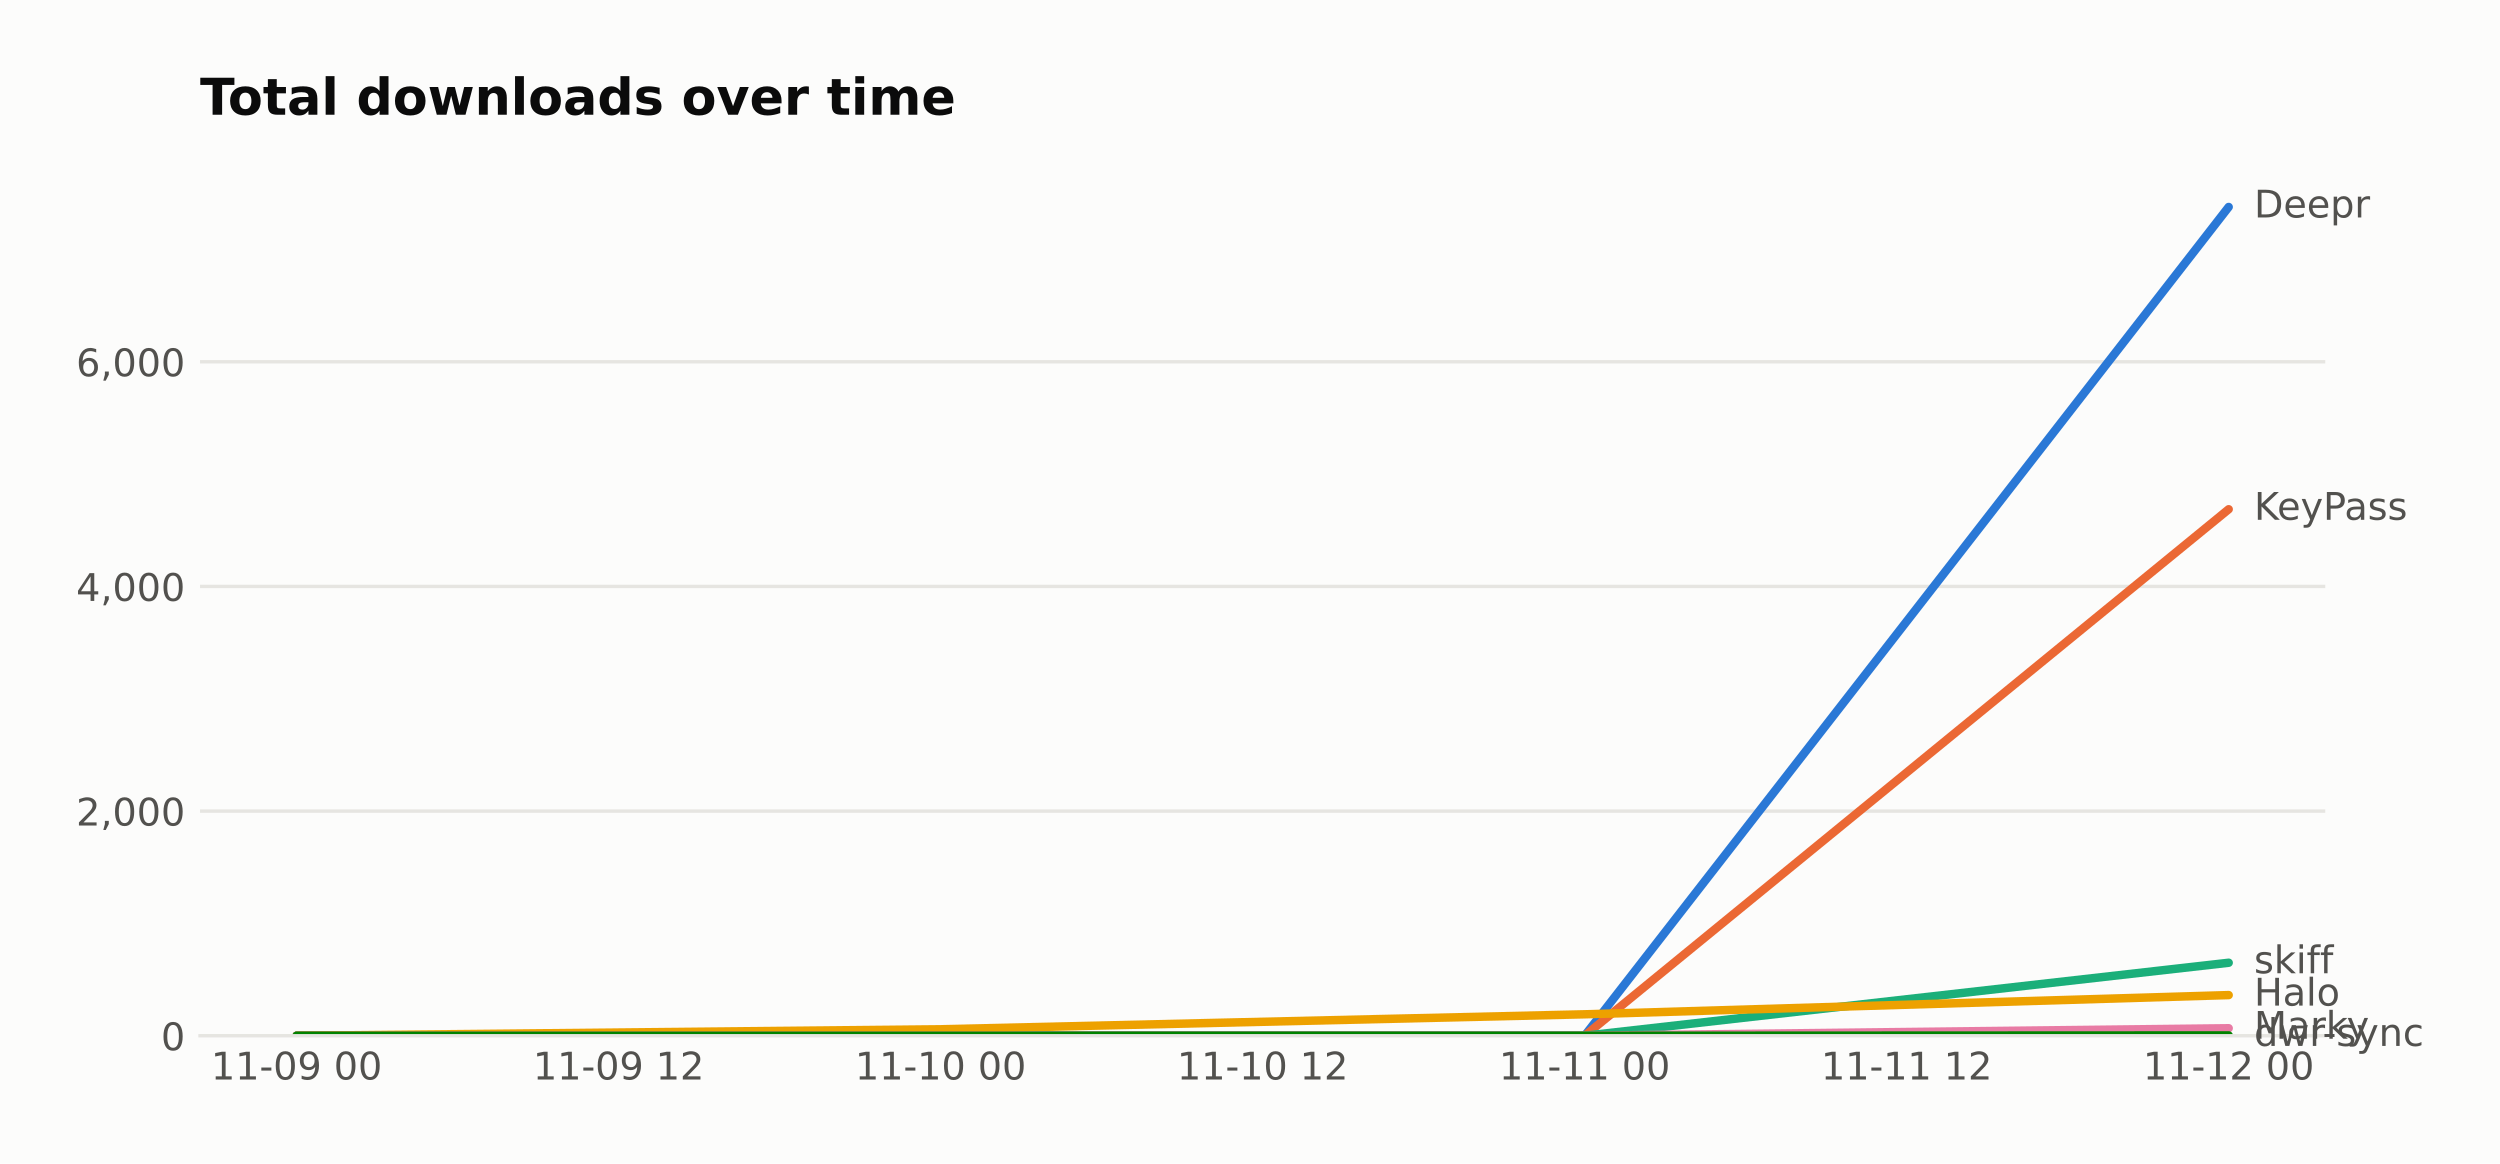
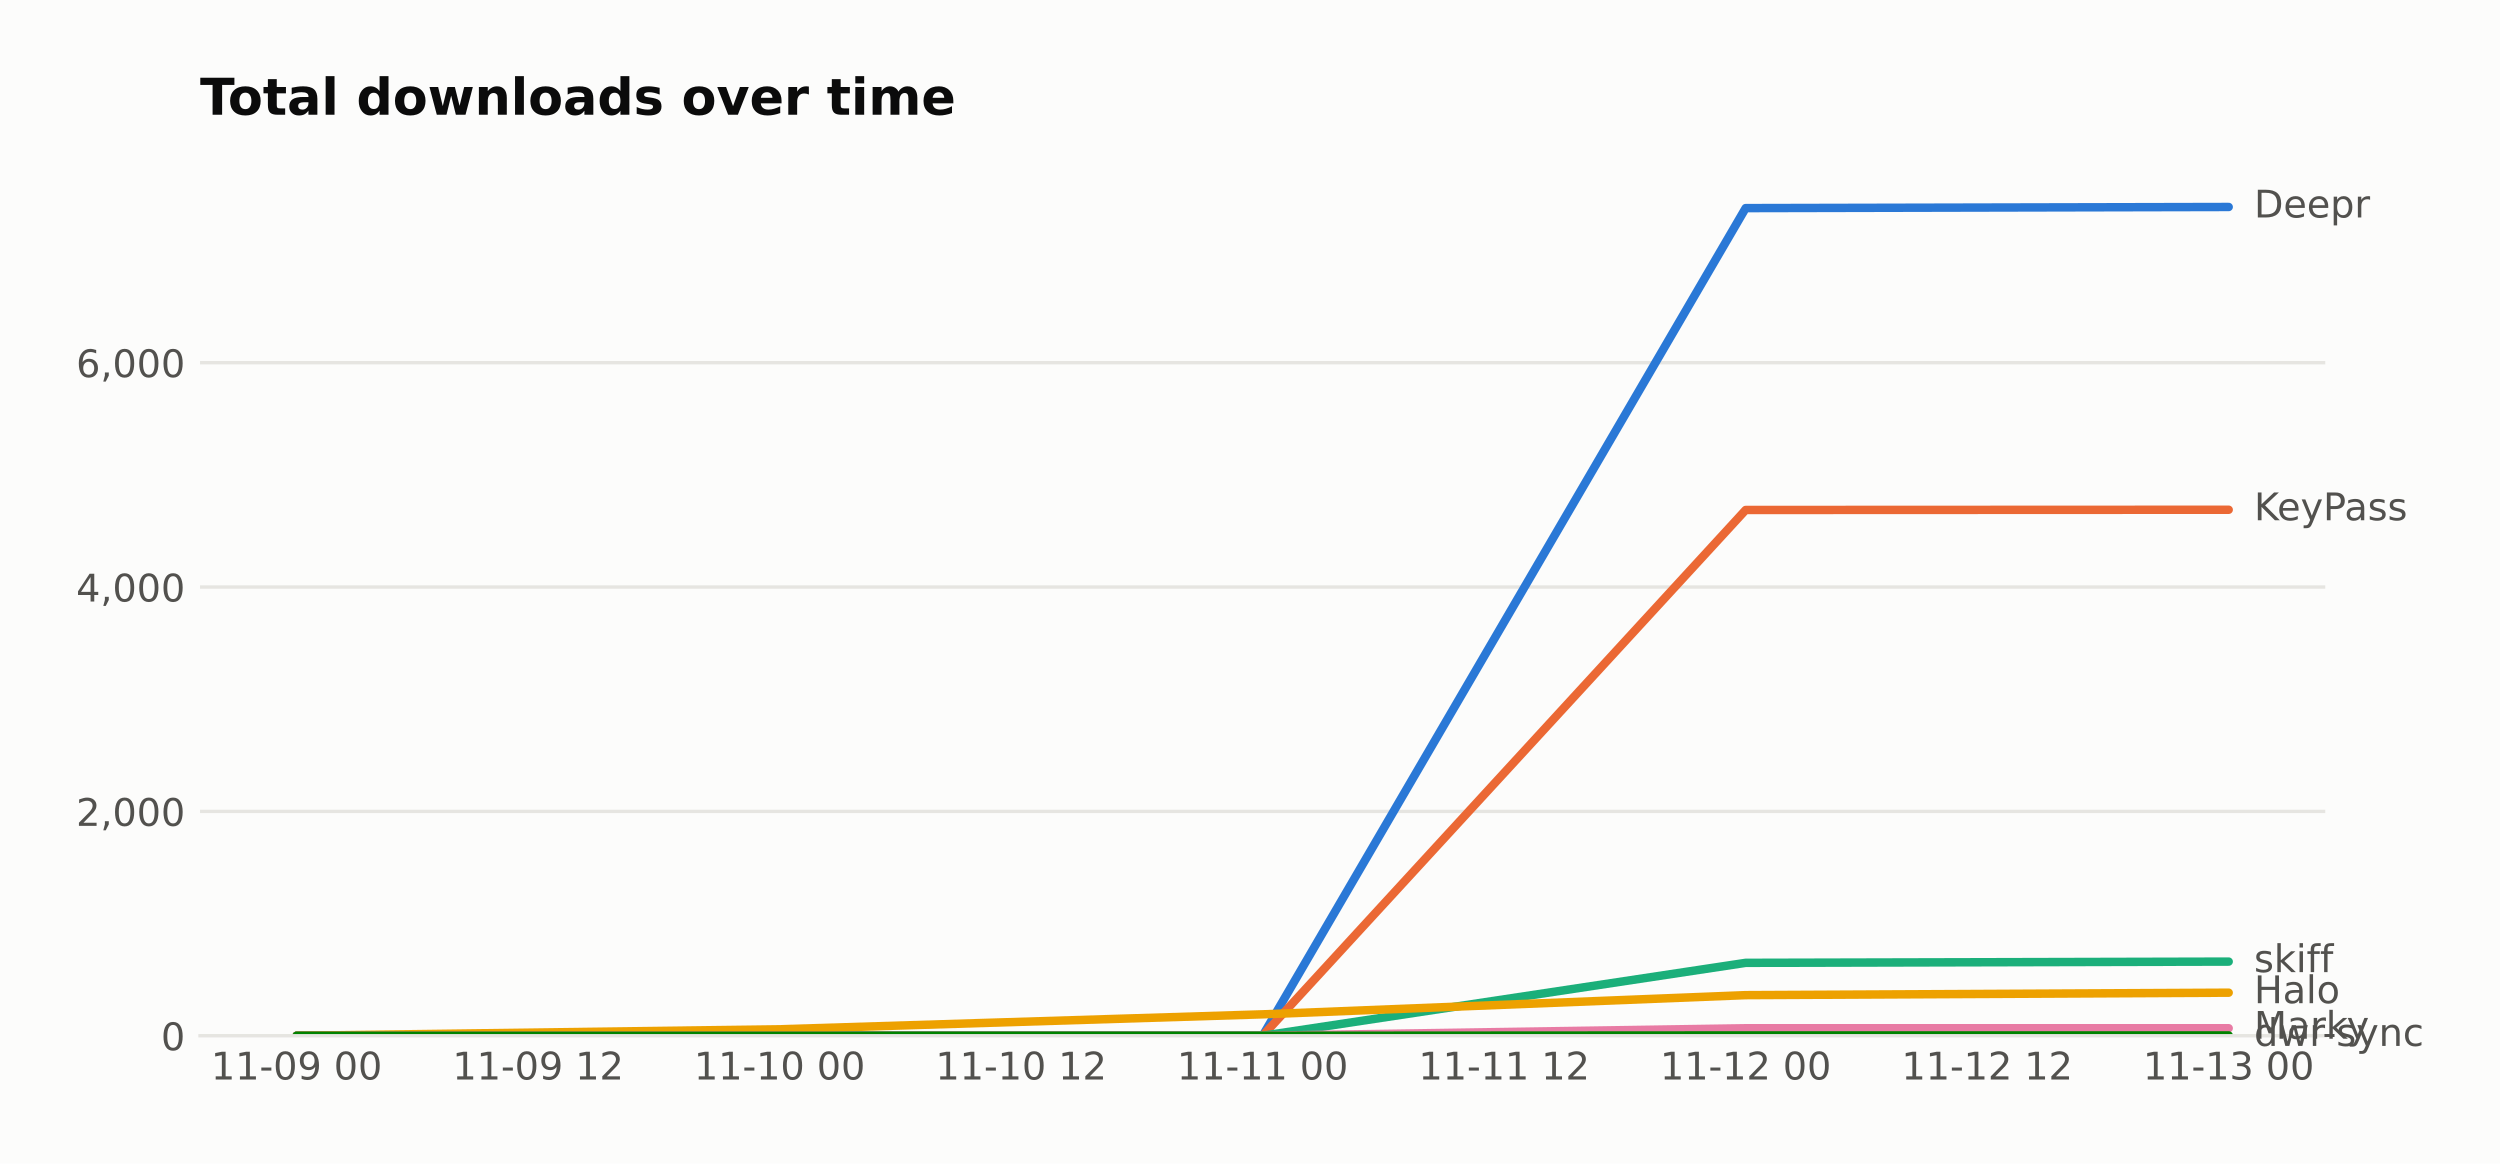
<svg xmlns="http://www.w3.org/2000/svg" width="590.753pt" height="274.96pt" viewBox="0 0 590.753 274.96" version="1.1">
  <defs>
    <style type="text/css">*{stroke-linejoin: round; stroke-linecap: butt}</style>
  </defs>
  <g id="figure_1">
    <g id="patch_1">
      <path d="M 0 274.96  L 590.753 274.96  L 590.753 0  L 0 0  z " style="fill: #fcfcfb" />
    </g>
    <g id="axes_1">
      <g id="patch_2">
        <path d="M 47.265 244.75  L 549.465 244.75  L 549.465 39.118  L 47.265 39.118  z " style="fill: #fcfcfb" />
      </g>
      <g id="matplotlib.axis_1">
        <g id="xtick_1">
          <g id="line2d_1" />
          <g id="text_1">
            <text style="fill: #52514e; font: 9px 'DejaVu Sans'; text-anchor: middle" x="70.093" y="255.089" transform="rotate(-0 70.09258 255.0887)">11-09 00</text>
          </g>
        </g>
        <g id="xtick_2">
          <g id="line2d_2" />
          <g id="text_2">
-             <text style="fill: #52514e; font: 9px 'DejaVu Sans'; text-anchor: middle" x="146.183" y="255.089" transform="rotate(-0 146.1835 255.0887)">11-09 12</text>
+             <text style="fill: #52514e; font: 9px 'DejaVu Sans'; text-anchor: middle" x="127.161" y="255.089" transform="rotate(-0 127.1608 255.0887)">11-09 12</text>
          </g>
        </g>
        <g id="xtick_3">
          <g id="line2d_3" />
          <g id="text_3">
-             <text style="fill: #52514e; font: 9px 'DejaVu Sans'; text-anchor: middle" x="222.274" y="255.089" transform="rotate(-0 222.2744 255.0887)">11-10 00</text>
+             <text style="fill: #52514e; font: 9px 'DejaVu Sans'; text-anchor: middle" x="184.229" y="255.089" transform="rotate(-0 184.2289 255.0887)">11-10 00</text>
          </g>
        </g>
        <g id="xtick_4">
          <g id="line2d_4" />
          <g id="text_4">
-             <text style="fill: #52514e; font: 9px 'DejaVu Sans'; text-anchor: middle" x="298.365" y="255.089" transform="rotate(-0 298.3653 255.0887)">11-10 12</text>
+             <text style="fill: #52514e; font: 9px 'DejaVu Sans'; text-anchor: middle" x="241.297" y="255.089" transform="rotate(-0 241.2971 255.0887)">11-10 12</text>
          </g>
        </g>
        <g id="xtick_5">
          <g id="line2d_5" />
          <g id="text_5">
-             <text style="fill: #52514e; font: 9px 'DejaVu Sans'; text-anchor: middle" x="374.456" y="255.089" transform="rotate(-0 374.4562 255.0887)">11-11 00</text>
+             <text style="fill: #52514e; font: 9px 'DejaVu Sans'; text-anchor: middle" x="298.365" y="255.089" transform="rotate(-0 298.3653 255.0887)">11-11 00</text>
          </g>
        </g>
        <g id="xtick_6">
          <g id="line2d_6" />
          <g id="text_6">
-             <text style="fill: #52514e; font: 9px 'DejaVu Sans'; text-anchor: middle" x="450.547" y="255.089" transform="rotate(-0 450.5471 255.0887)">11-11 12</text>
+             <text style="fill: #52514e; font: 9px 'DejaVu Sans'; text-anchor: middle" x="355.433" y="255.089" transform="rotate(-0 355.4335 255.0887)">11-11 12</text>
          </g>
        </g>
        <g id="xtick_7">
          <g id="line2d_7" />
          <g id="text_7">
-             <text style="fill: #52514e; font: 9px 'DejaVu Sans'; text-anchor: middle" x="526.638" y="255.089" transform="rotate(-0 526.638 255.0887)">11-12 00</text>
+             <text style="fill: #52514e; font: 9px 'DejaVu Sans'; text-anchor: middle" x="412.502" y="255.089" transform="rotate(-0 412.5017 255.0887)">11-12 00</text>
+           </g>
+         </g>
+         <g id="xtick_8">
+           <g id="line2d_8" />
+           <g id="text_8">
+             <text style="fill: #52514e; font: 9px 'DejaVu Sans'; text-anchor: middle" x="469.57" y="255.089" transform="rotate(-0 469.5699 255.0887)">11-12 12</text>
+           </g>
+         </g>
+         <g id="xtick_9">
+           <g id="line2d_9" />
+           <g id="text_9">
+             <text style="fill: #52514e; font: 9px 'DejaVu Sans'; text-anchor: middle" x="526.638" y="255.089" transform="rotate(-0 526.638 255.0887)">11-13 00</text>
          </g>
        </g>
      </g>
      <g id="matplotlib.axis_2">
        <g id="ytick_1">
-           <g id="line2d_8">
-             <path d="M 47.265 244.75  L 549.465 244.75  " clip-path="url(#p41bea79275)" style="fill: none; stroke: #e6e5e1; stroke-width: 0.8; stroke-linecap: square" />
+           <g id="line2d_10">
+             <path d="M 47.265 244.75  L 549.465 244.75  " clip-path="url(#pcddeace9d8)" style="fill: none; stroke: #e6e5e1; stroke-width: 0.8; stroke-linecap: square" />
          </g>
-           <g id="line2d_9" />
-           <g id="text_8">
+           <g id="line2d_11" />
+           <g id="text_10">
            <text style="fill: #52514e; font: 9px 'DejaVu Sans'; text-anchor: end" x="43.765" y="248.169" transform="rotate(-0 43.76531 248.1694)">0</text>
          </g>
        </g>
        <g id="ytick_2">
-           <g id="line2d_10">
-             <path d="M 47.265 191.663  L 549.465 191.663  " clip-path="url(#p41bea79275)" style="fill: none; stroke: #e6e5e1; stroke-width: 0.8; stroke-linecap: square" />
+           <g id="line2d_12">
+             <path d="M 47.265 191.734  L 549.465 191.734  " clip-path="url(#pcddeace9d8)" style="fill: none; stroke: #e6e5e1; stroke-width: 0.8; stroke-linecap: square" />
          </g>
-           <g id="line2d_11" />
-           <g id="text_9">
-             <text style="fill: #52514e; font: 9px 'DejaVu Sans'; text-anchor: end" x="43.765" y="195.082" transform="rotate(-0 43.76531 195.0819)">2,000</text>
+           <g id="line2d_13" />
+           <g id="text_11">
+             <text style="fill: #52514e; font: 9px 'DejaVu Sans'; text-anchor: end" x="43.765" y="195.154" transform="rotate(-0 43.76531 195.1537)">2,000</text>
          </g>
        </g>
        <g id="ytick_3">
-           <g id="line2d_12">
-             <path d="M 47.265 138.575  L 549.465 138.575  " clip-path="url(#p41bea79275)" style="fill: none; stroke: #e6e5e1; stroke-width: 0.8; stroke-linecap: square" />
+           <g id="line2d_14">
+             <path d="M 47.265 138.719  L 549.465 138.719  " clip-path="url(#pcddeace9d8)" style="fill: none; stroke: #e6e5e1; stroke-width: 0.8; stroke-linecap: square" />
          </g>
-           <g id="line2d_13" />
-           <g id="text_10">
-             <text style="fill: #52514e; font: 9px 'DejaVu Sans'; text-anchor: end" x="43.765" y="141.994" transform="rotate(-0 43.76531 141.9943)">4,000</text>
+           <g id="line2d_15" />
+           <g id="text_12">
+             <text style="fill: #52514e; font: 9px 'DejaVu Sans'; text-anchor: end" x="43.765" y="142.138" transform="rotate(-0 43.76531 142.138)">4,000</text>
          </g>
        </g>
        <g id="ytick_4">
-           <g id="line2d_14">
-             <path d="M 47.265 85.487  L 549.465 85.487  " clip-path="url(#p41bea79275)" style="fill: none; stroke: #e6e5e1; stroke-width: 0.8; stroke-linecap: square" />
+           <g id="line2d_16">
+             <path d="M 47.265 85.703  L 549.465 85.703  " clip-path="url(#pcddeace9d8)" style="fill: none; stroke: #e6e5e1; stroke-width: 0.8; stroke-linecap: square" />
          </g>
-           <g id="line2d_15" />
-           <g id="text_11">
-             <text style="fill: #52514e; font: 9px 'DejaVu Sans'; text-anchor: end" x="43.765" y="88.907" transform="rotate(-0 43.76531 88.90675)">6,000</text>
+           <g id="line2d_17" />
+           <g id="text_13">
+             <text style="fill: #52514e; font: 9px 'DejaVu Sans'; text-anchor: end" x="43.765" y="89.122" transform="rotate(-0 43.76531 89.12232)">6,000</text>
          </g>
        </g>
      </g>
-       <g id="line2d_16">
-         <path d="M 70.093 244.75  L 222.274 244.75  L 374.456 244.75  L 526.638 48.91  " clip-path="url(#p41bea79275)" style="fill: none; stroke: #2a78d6; stroke-width: 2; stroke-linecap: round" />
-       </g>
-       <g id="line2d_17">
-         <path d="M 70.093 244.75  L 222.274 244.75  L 374.456 244.75  L 526.638 120.339  " clip-path="url(#p41bea79275)" style="fill: none; stroke: #eb6834; stroke-width: 2; stroke-linecap: round" />
-       </g>
      <g id="line2d_18">
-         <path d="M 70.093 244.75  L 222.274 244.75  L 374.456 244.75  L 526.638 227.497  " clip-path="url(#p41bea79275)" style="fill: none; stroke: #1baf7a; stroke-width: 2; stroke-linecap: round" />
+         <path d="M 70.093 244.75  L 184.229 244.75  L 298.365 244.75  L 412.502 49.175  L 526.638 48.91  " clip-path="url(#pcddeace9d8)" style="fill: none; stroke: #2a78d6; stroke-width: 2; stroke-linecap: round" />
      </g>
      <g id="line2d_19">
-         <path d="M 70.093 244.75  L 222.274 243.211  L 374.456 239.68  L 526.638 235.141  " clip-path="url(#p41bea79275)" style="fill: none; stroke: #eda100; stroke-width: 2; stroke-linecap: round" />
+         <path d="M 70.093 244.75  L 184.229 244.75  L 298.365 244.75  L 412.502 120.508  L 526.638 120.455  " clip-path="url(#pcddeace9d8)" style="fill: none; stroke: #eb6834; stroke-width: 2; stroke-linecap: round" />
      </g>
      <g id="line2d_20">
-         <path d="M 70.093 244.75  L 222.274 244.75  L 374.456 244.75  L 526.638 242.972  " clip-path="url(#p41bea79275)" style="fill: none; stroke: #e87ba4; stroke-width: 2; stroke-linecap: round" />
+         <path d="M 70.093 244.75  L 184.229 244.75  L 298.365 244.75  L 412.502 227.52  L 526.638 227.228  " clip-path="url(#pcddeace9d8)" style="fill: none; stroke: #1baf7a; stroke-width: 2; stroke-linecap: round" />
      </g>
      <g id="line2d_21">
-         <path d="M 70.093 244.75  L 222.274 244.75  L 374.456 244.75  L 526.638 244.67  " clip-path="url(#p41bea79275)" style="fill: none; stroke: #008300; stroke-width: 2; stroke-linecap: round" />
+         <path d="M 70.093 244.75  L 184.229 243.213  L 298.365 239.687  L 412.502 235.154  L 526.638 234.571  " clip-path="url(#pcddeace9d8)" style="fill: none; stroke: #eda100; stroke-width: 2; stroke-linecap: round" />
+       </g>
+       <g id="line2d_22">
+         <path d="M 70.093 244.75  L 184.229 244.75  L 298.365 244.75  L 412.502 242.974  L 526.638 242.974  " clip-path="url(#pcddeace9d8)" style="fill: none; stroke: #e87ba4; stroke-width: 2; stroke-linecap: round" />
+       </g>
+       <g id="line2d_23">
+         <path d="M 70.093 244.75  L 184.229 244.75  L 298.365 244.75  L 412.502 244.671  L 526.638 244.671  " clip-path="url(#pcddeace9d8)" style="fill: none; stroke: #008300; stroke-width: 2; stroke-linecap: round" />
      </g>
      <g id="patch_3">
        <path d="M 47.265 244.75  L 549.465 244.75  " style="fill: none; stroke: #e6e5e1; stroke-width: 0.8; stroke-linejoin: miter; stroke-linecap: square" />
      </g>
-       <g id="text_12">
+       <g id="text_14">
        <text style="fill: #52514e; font: 9px 'DejaVu Sans'; text-anchor: start" x="532.638" y="51.394" transform="rotate(-0 532.638 51.39356)">Deepr</text>
      </g>
-       <g id="text_13">
-         <text style="fill: #52514e; font: 9px 'DejaVu Sans'; text-anchor: start" x="532.638" y="122.823" transform="rotate(-0 532.638 122.8229)">KeyPass</text>
-       </g>
-       <g id="text_14">
-         <text style="fill: #52514e; font: 9px 'DejaVu Sans'; text-anchor: start" x="532.638" y="229.98" transform="rotate(-0 532.638 229.9801)">skiff</text>
-       </g>
      <g id="text_15">
-         <text style="fill: #52514e; font: 9px 'DejaVu Sans'; text-anchor: start" x="532.638" y="237.625" transform="rotate(-0 532.638 237.6247)">Halo</text>
+         <text style="fill: #52514e; font: 9px 'DejaVu Sans'; text-anchor: start" x="532.638" y="122.938" transform="rotate(-0 532.638 122.9383)">KeyPass</text>
      </g>
      <g id="text_16">
-         <text style="fill: #52514e; font: 9px 'DejaVu Sans'; text-anchor: start" x="532.638" y="245.455" transform="rotate(-0 532.638 245.4551)">Marky</text>
+         <text style="fill: #52514e; font: 9px 'DejaVu Sans'; text-anchor: start" x="532.638" y="229.712" transform="rotate(-0 532.638 229.7119)">skiff</text>
      </g>
      <g id="text_17">
-         <text style="fill: #52514e; font: 9px 'DejaVu Sans'; text-anchor: start" x="532.638" y="247.154" transform="rotate(-0 532.638 247.1539)">dwr-sync</text>
+         <text style="fill: #52514e; font: 9px 'DejaVu Sans'; text-anchor: start" x="532.638" y="237.055" transform="rotate(-0 532.638 237.0545)">Halo</text>
      </g>
      <g id="text_18">
+         <text style="fill: #52514e; font: 9px 'DejaVu Sans'; text-anchor: start" x="532.638" y="245.458" transform="rotate(-0 532.638 245.4575)">Marky</text>
+       </g>
+       <g id="text_19">
+         <text style="fill: #52514e; font: 9px 'DejaVu Sans'; text-anchor: start" x="532.638" y="247.154" transform="rotate(-0 532.638 247.154)">dwr-sync</text>
+       </g>
+       <g id="text_20">
        <text style="fill: #0b0b0b; font: 700 12px 'DejaVu Sans'; text-anchor: start" x="47.265" y="27.118" transform="rotate(-0 47.26531 27.11812)">Total downloads over time</text>
      </g>
    </g>
  </g>
  <defs>
-     <clipPath id="p41bea79275">
+     <clipPath id="pcddeace9d8">
      <rect x="47.265" y="39.118" width="502.2" height="205.632" />
    </clipPath>
  </defs>
</svg>
